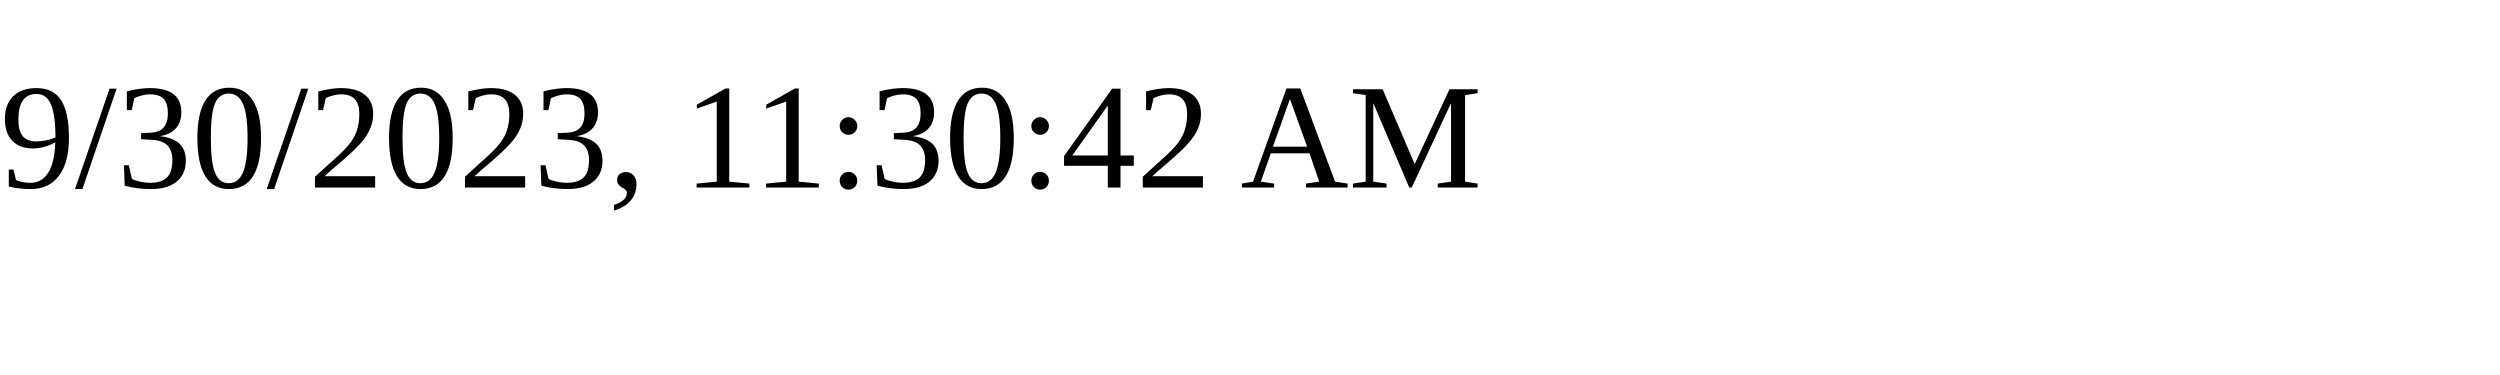
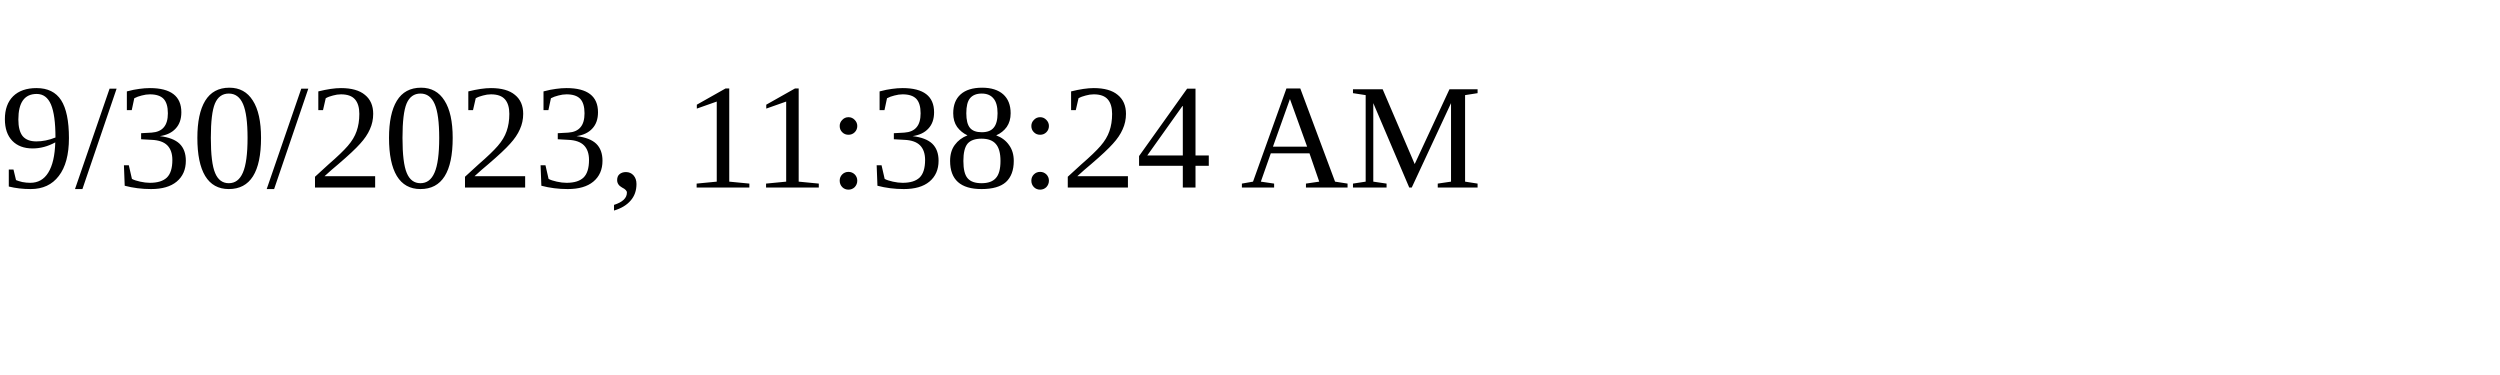
<svg xmlns="http://www.w3.org/2000/svg" height="30" width="200">
-   <text x="0" y="15">9/30/2023, 11:30:42 AM</text>
+   <text x="0" y="15">9/30/2023, 11:38:24 AM</text>
</svg>
